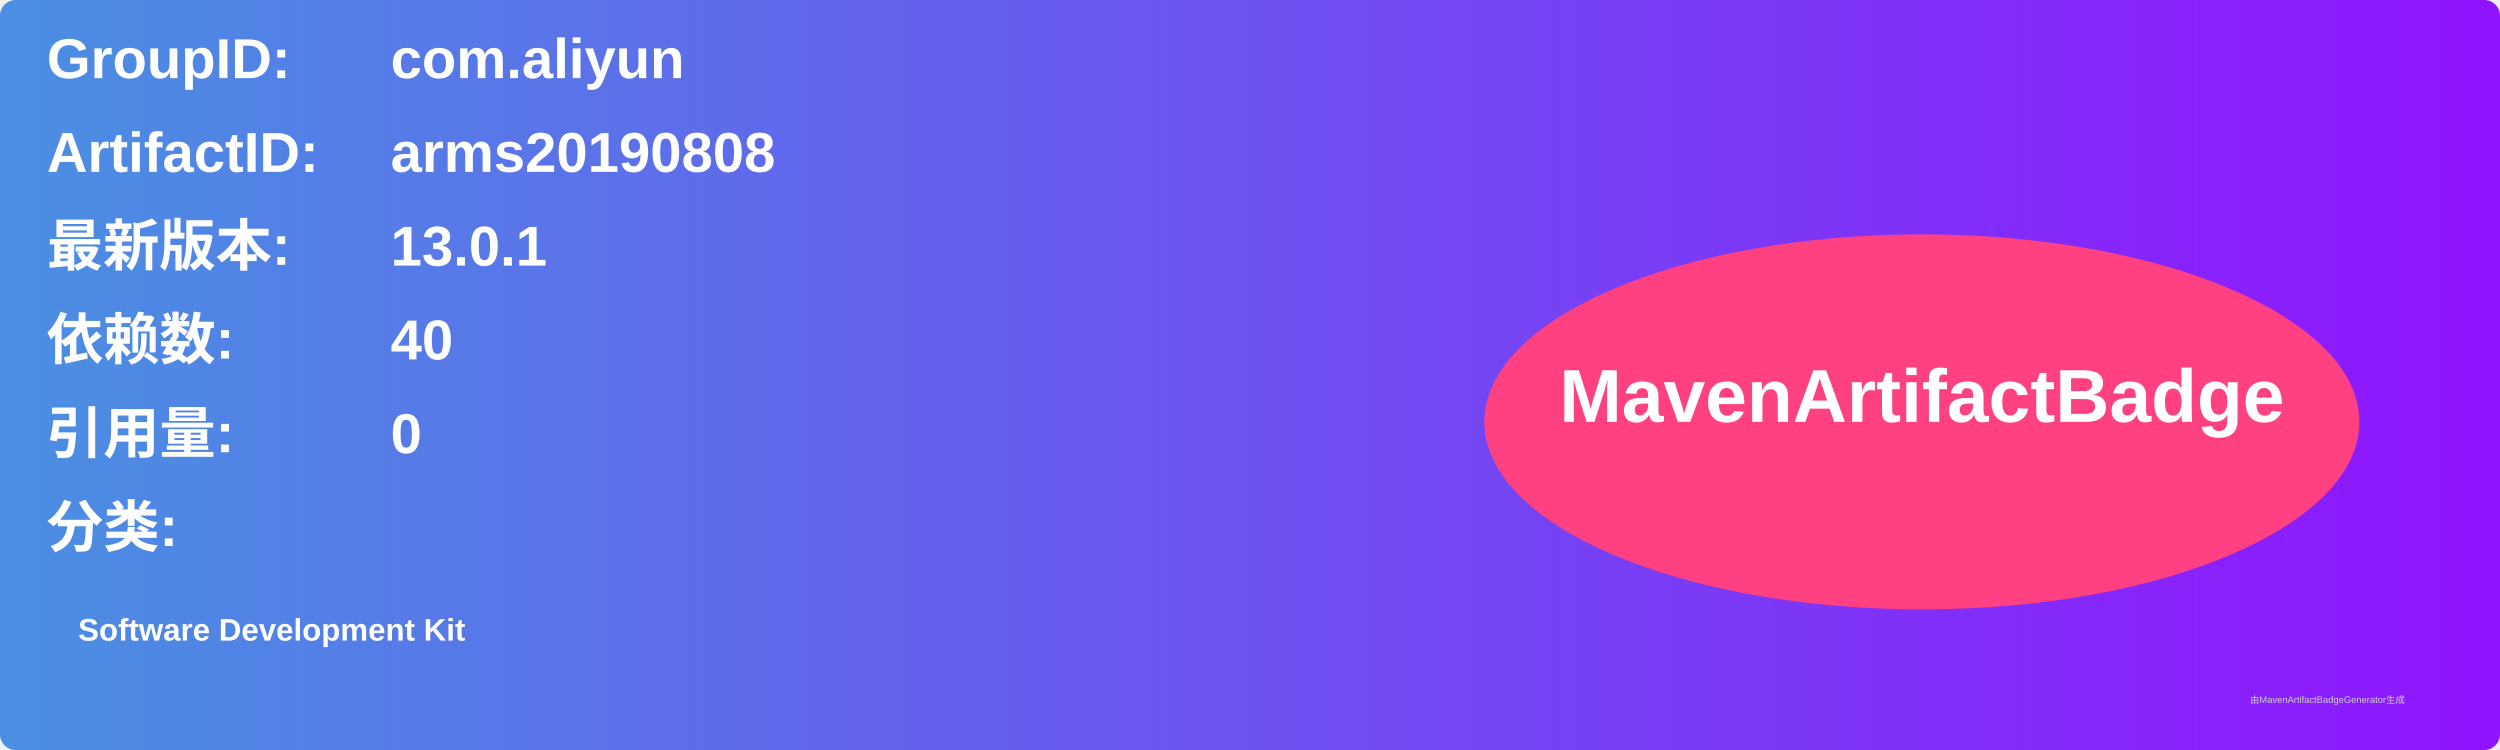
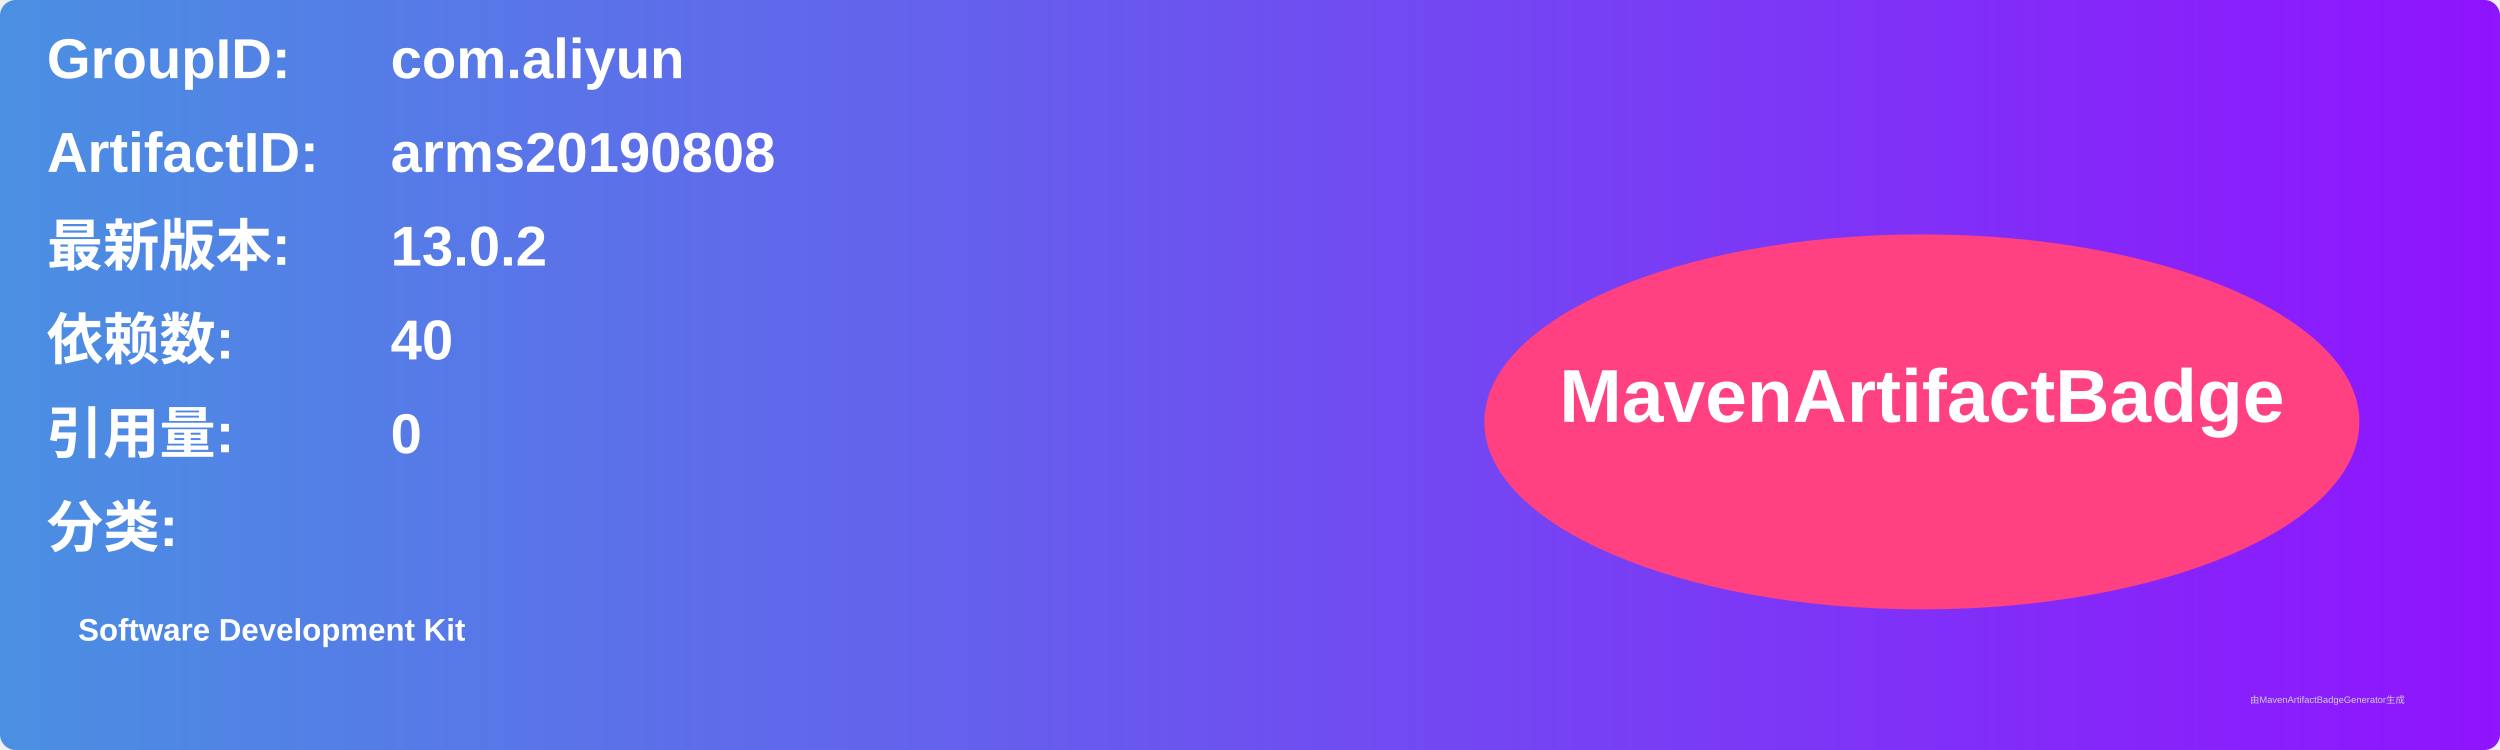
<svg xmlns="http://www.w3.org/2000/svg" width="800" height="240" viewBox="0 0 800 240">
  <linearGradient id="grad" x1="0%" y1="0%" x2="100%" y2="0%">
    <stop offset="0%" stop-color="#4a90e2" />
    <stop offset="100%" stop-color="#9013fe" />
  </linearGradient>
  <rect width="100%" height="100%" rx="5" ry="5" fill="url(#grad)" />
  <g transform="translate(15, 15)">
    <text x="0" y="10" font-family="Arial" font-size="18" fill="white" font-weight="bold" width="260">GroupID:</text>
    <text x="110" y="10" font-family="Arial" font-size="18" fill="white" font-weight="bold" width="460">com.aliyun</text>
    <text x="0" y="40" font-family="Arial" font-size="18" fill="white" font-weight="bold" width="260">ArtifactID:</text>
    <text x="110" y="40" font-family="Arial" font-size="18" fill="white" font-weight="bold" width="460">arms20190808</text>
    <text x="0" y="70" font-family="Arial" font-size="18" fill="white" font-weight="bold">最新版本:</text>
    <text x="110" y="70" font-family="Arial" font-size="18" fill="white" font-weight="bold">
-       <tspan font-weight="bold">13.0.1</tspan>
+       <tspan font-weight="bold">13.0.2</tspan>
    </text>
    <text x="0" y="100" font-family="Arial" font-size="18" fill="white" font-weight="bold">依赖数: </text>
    <text x="110" y="100" font-family="Arial" font-size="18" fill="white">
      <tspan font-weight="bold">40</tspan>
    </text>
    <text x="0" y="130" font-family="Arial" font-size="18" fill="white" font-weight="bold">引用量: </text>
    <text x="110" y="130" font-family="Arial" font-size="18" fill="white">
      <tspan font-weight="bold">0</tspan>
    </text>
    <text x="0" y="160" font-family="Arial" font-size="18" fill="white" font-weight="bold">分类:</text>
    <text x="10" y="190" font-family="Arial" font-size="10" fill="white">
      <tspan font-weight="bold">Software Development Kit</tspan>
    </text>
    <ellipse cx="600" cy="120" rx="140" ry="60" fill="#ff4081" />
    <text x="600" y="120" text-anchor="middle" font-family="Arial" font-size="24" fill="white" font-weight="bold">MavenArtifactBadge</text>
  </g>
  <text x="720" y="225" font-family="Arial" font-size="3" fill="#d0d0d0">由MavenArtifactBadgeGenerator生成</text>
</svg>
